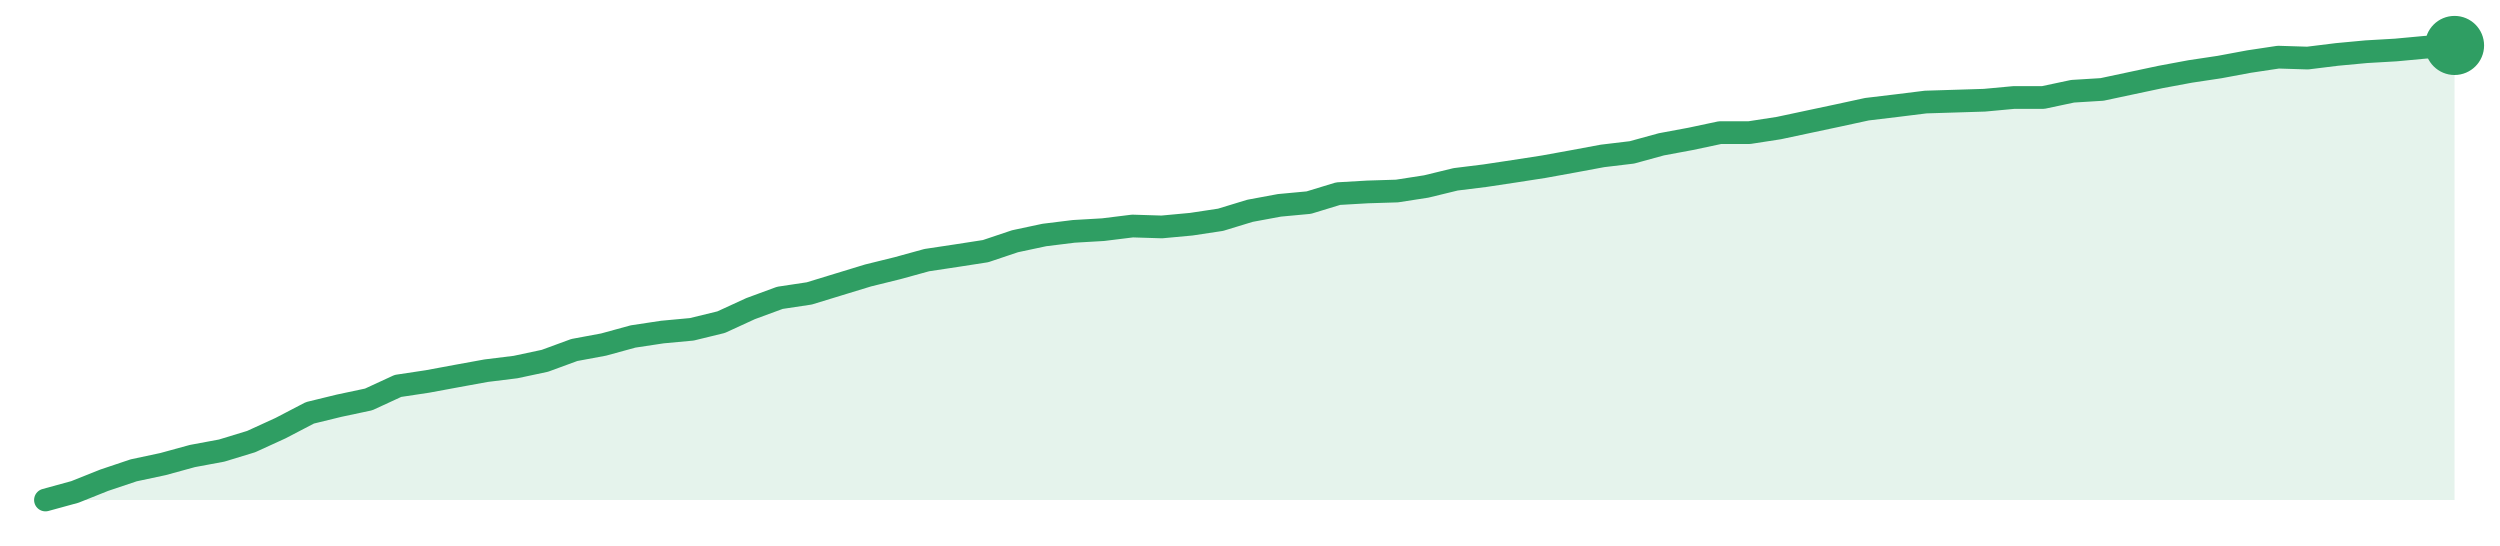
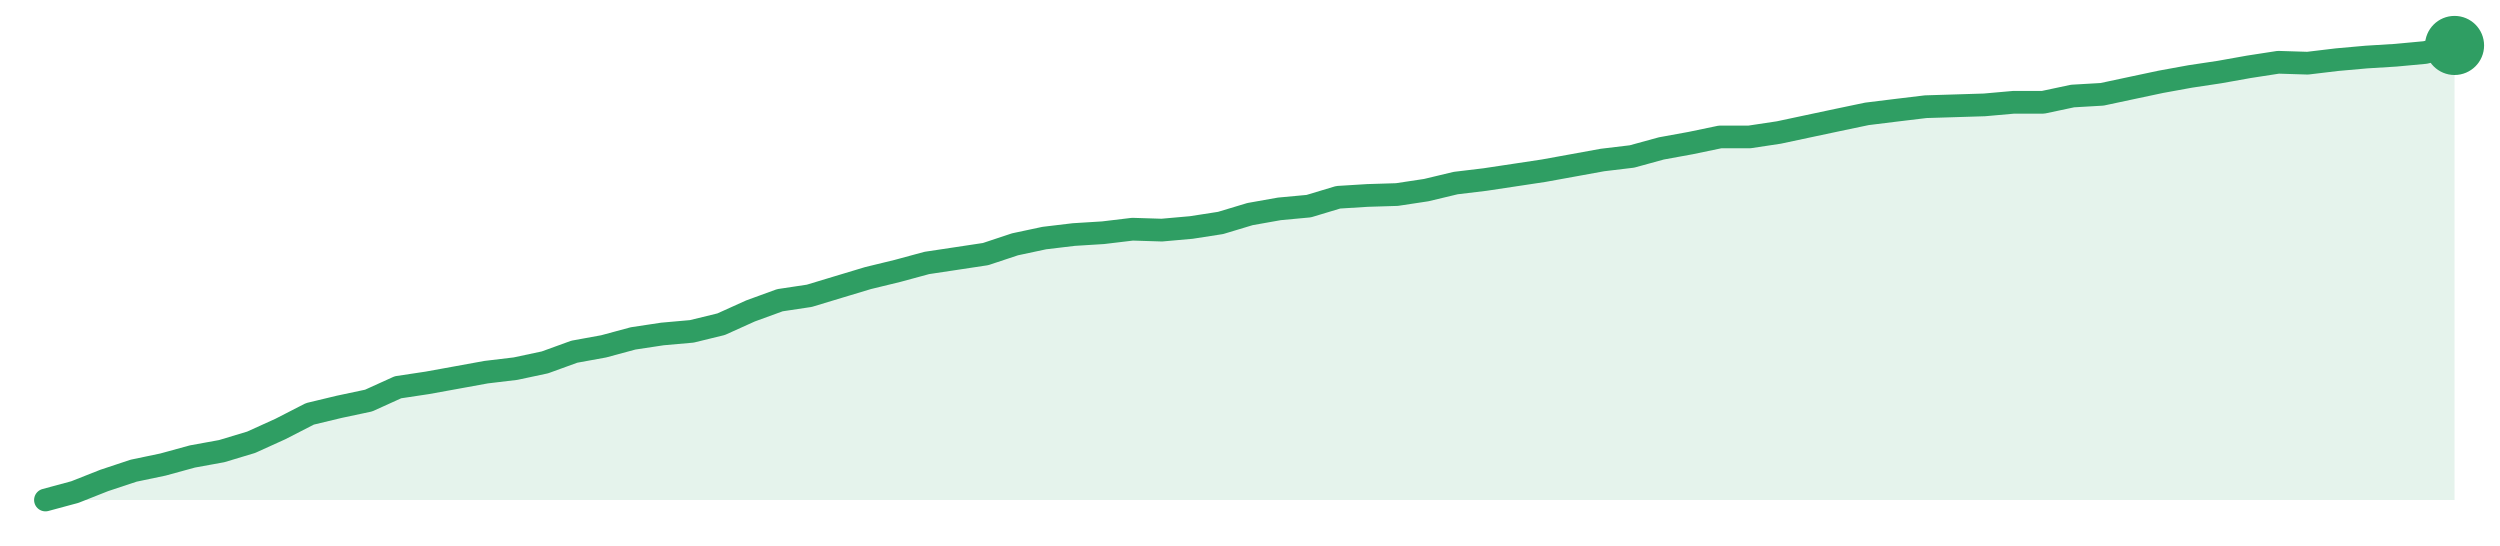
<svg xmlns="http://www.w3.org/2000/svg" width="220" height="48" viewBox="0 0 220 48" role="img" aria-label="trend">
-   <path d="M4.0,44.0 L4.0,44.0 L6.59,43.29 L9.17,42.26 L11.76,41.39 L14.34,40.84 L16.93,40.13 L19.51,39.65 L22.1,38.86 L24.68,37.68 L27.27,36.33 L29.85,35.7 L32.44,35.15 L35.02,33.96 L37.61,33.57 L40.2,33.09 L42.78,32.62 L45.37,32.3 L47.95,31.75 L50.54,30.8 L53.12,30.32 L55.71,29.61 L58.29,29.22 L60.88,28.98 L63.46,28.35 L66.05,27.16 L68.63,26.21 L71.22,25.82 L73.8,25.03 L76.39,24.24 L78.98,23.6 L81.56,22.89 L84.15,22.5 L86.73,22.1 L89.32,21.23 L91.9,20.68 L94.49,20.36 L97.07,20.21 L99.66,19.89 L102.24,19.97 L104.83,19.73 L107.41,19.34 L110.0,18.55 L112.59,18.07 L115.17,17.83 L117.76,17.04 L120.34,16.89 L122.93,16.81 L125.51,16.41 L128.1,15.78 L130.68,15.46 L133.27,15.07 L135.85,14.67 L138.44,14.2 L141.02,13.72 L143.61,13.41 L146.2,12.7 L148.78,12.22 L151.37,11.67 L153.95,11.67 L156.54,11.27 L159.12,10.72 L161.71,10.17 L164.29,9.61 L166.88,9.3 L169.46,8.98 L172.05,8.9 L174.63,8.82 L177.22,8.58 L179.8,8.58 L182.39,8.03 L184.98,7.87 L187.56,7.32 L190.15,6.77 L192.73,6.29 L195.32,5.9 L197.9,5.42 L200.49,5.03 L203.07,5.11 L205.66,4.79 L208.24,4.55 L210.83,4.4 L213.41,4.16 L216.0,4.0 L216.0,44.0 Z" fill="#2f9e631f" />
-   <path d="M4.0,44.0 L6.59,43.29 L9.17,42.26 L11.76,41.39 L14.34,40.84 L16.93,40.13 L19.51,39.65 L22.1,38.86 L24.68,37.68 L27.27,36.33 L29.85,35.7 L32.44,35.15 L35.02,33.96 L37.61,33.57 L40.2,33.09 L42.78,32.62 L45.37,32.3 L47.95,31.75 L50.54,30.8 L53.12,30.32 L55.71,29.61 L58.29,29.22 L60.88,28.98 L63.46,28.35 L66.05,27.16 L68.63,26.21 L71.22,25.82 L73.8,25.03 L76.39,24.24 L78.98,23.6 L81.56,22.89 L84.15,22.5 L86.73,22.1 L89.32,21.23 L91.9,20.68 L94.49,20.36 L97.07,20.21 L99.66,19.89 L102.24,19.97 L104.83,19.73 L107.41,19.34 L110.0,18.55 L112.59,18.07 L115.17,17.83 L117.76,17.04 L120.34,16.89 L122.93,16.81 L125.51,16.41 L128.1,15.78 L130.68,15.46 L133.27,15.07 L135.85,14.67 L138.44,14.2 L141.02,13.72 L143.61,13.41 L146.2,12.7 L148.78,12.22 L151.37,11.67 L153.95,11.67 L156.54,11.27 L159.12,10.72 L161.71,10.17 L164.29,9.61 L166.88,9.3 L169.46,8.98 L172.05,8.9 L174.63,8.82 L177.22,8.58 L179.8,8.58 L182.39,8.03 L184.98,7.87 L187.56,7.32 L190.15,6.77 L192.73,6.29 L195.32,5.9 L197.9,5.42 L200.49,5.03 L203.07,5.11 L205.66,4.79 L208.24,4.55 L210.83,4.4 L213.41,4.16 L216.0,4.0" fill="none" stroke="#2f9e63" stroke-width="2" stroke-linejoin="round" stroke-linecap="round" />
+   <path d="M4.0,44.0 L4.0,44.0 L6.59,43.3 L9.17,42.28 L11.76,41.42 L14.34,40.88 L16.93,40.17 L19.51,39.7 L22.1,38.92 L24.68,37.75 L27.27,36.42 L29.85,35.8 L32.44,35.25 L35.02,34.08 L37.61,33.69 L40.2,33.22 L42.78,32.75 L45.37,32.44 L47.95,31.89 L50.54,30.95 L53.12,30.48 L55.71,29.78 L58.29,29.39 L60.88,29.16 L63.46,28.53 L66.05,27.36 L68.63,26.42 L71.22,26.03 L73.8,25.25 L76.39,24.47 L78.98,23.84 L81.56,23.14 L84.15,22.75 L86.73,22.36 L89.32,21.5 L91.9,20.95 L94.49,20.64 L97.07,20.48 L99.66,20.17 L102.24,20.25 L104.83,20.02 L107.41,19.62 L110.0,18.84 L112.59,18.38 L115.17,18.14 L117.76,17.36 L120.34,17.2 L122.93,17.12 L125.51,16.73 L128.1,16.11 L130.68,15.8 L133.27,15.41 L135.85,15.02 L138.44,14.55 L141.02,14.08 L143.61,13.77 L146.2,13.06 L148.78,12.59 L151.37,12.05 L153.95,12.05 L156.54,11.66 L159.12,11.11 L161.71,10.56 L164.29,10.02 L166.88,9.7 L169.46,9.39 L172.05,9.31 L174.63,9.23 L177.22,9.0 L179.8,9.0 L182.39,8.45 L184.98,8.3 L187.56,7.75 L190.15,7.2 L192.73,6.73 L195.32,6.34 L197.9,5.88 L200.49,5.48 L203.07,5.56 L205.66,5.25 L208.24,5.02 L210.83,4.86 L213.41,4.62 L216.0,4.0 L216.0,44.0 Z" fill="#2f9e631f" />
+   <path d="M4.0,44.0 L6.59,43.3 L9.17,42.28 L11.76,41.42 L14.34,40.88 L16.93,40.17 L19.51,39.7 L22.1,38.92 L24.68,37.75 L27.27,36.42 L29.85,35.8 L32.44,35.25 L35.02,34.08 L37.61,33.69 L40.2,33.22 L42.78,32.75 L45.37,32.44 L47.95,31.89 L50.54,30.95 L53.12,30.48 L55.71,29.78 L58.29,29.39 L60.88,29.16 L63.46,28.53 L66.05,27.36 L68.63,26.42 L71.22,26.03 L73.8,25.25 L76.39,24.47 L78.98,23.84 L81.56,23.14 L84.15,22.75 L86.73,22.36 L89.32,21.5 L91.9,20.95 L94.49,20.64 L97.07,20.48 L99.66,20.17 L102.24,20.25 L104.83,20.02 L107.41,19.62 L110.0,18.84 L112.59,18.38 L115.17,18.14 L117.76,17.36 L120.34,17.2 L122.93,17.12 L125.51,16.73 L128.1,16.11 L130.68,15.8 L133.27,15.41 L135.85,15.02 L138.44,14.55 L141.02,14.08 L143.61,13.77 L146.2,13.06 L148.78,12.59 L151.37,12.05 L153.95,12.05 L156.54,11.66 L159.12,11.11 L161.71,10.56 L164.29,10.02 L166.88,9.7 L169.46,9.39 L172.05,9.31 L174.63,9.23 L177.22,9.0 L179.8,9.0 L182.39,8.45 L184.98,8.3 L187.56,7.75 L190.15,7.2 L192.73,6.73 L195.32,6.34 L197.9,5.88 L200.49,5.48 L203.07,5.56 L205.66,5.25 L208.24,5.02 L210.83,4.86 L213.41,4.62 L216.0,4.0" fill="none" stroke="#2f9e63" stroke-width="2" stroke-linejoin="round" stroke-linecap="round" />
  <circle cx="216.0" cy="4.0" r="2.6" fill="#2f9e63" />
</svg>
